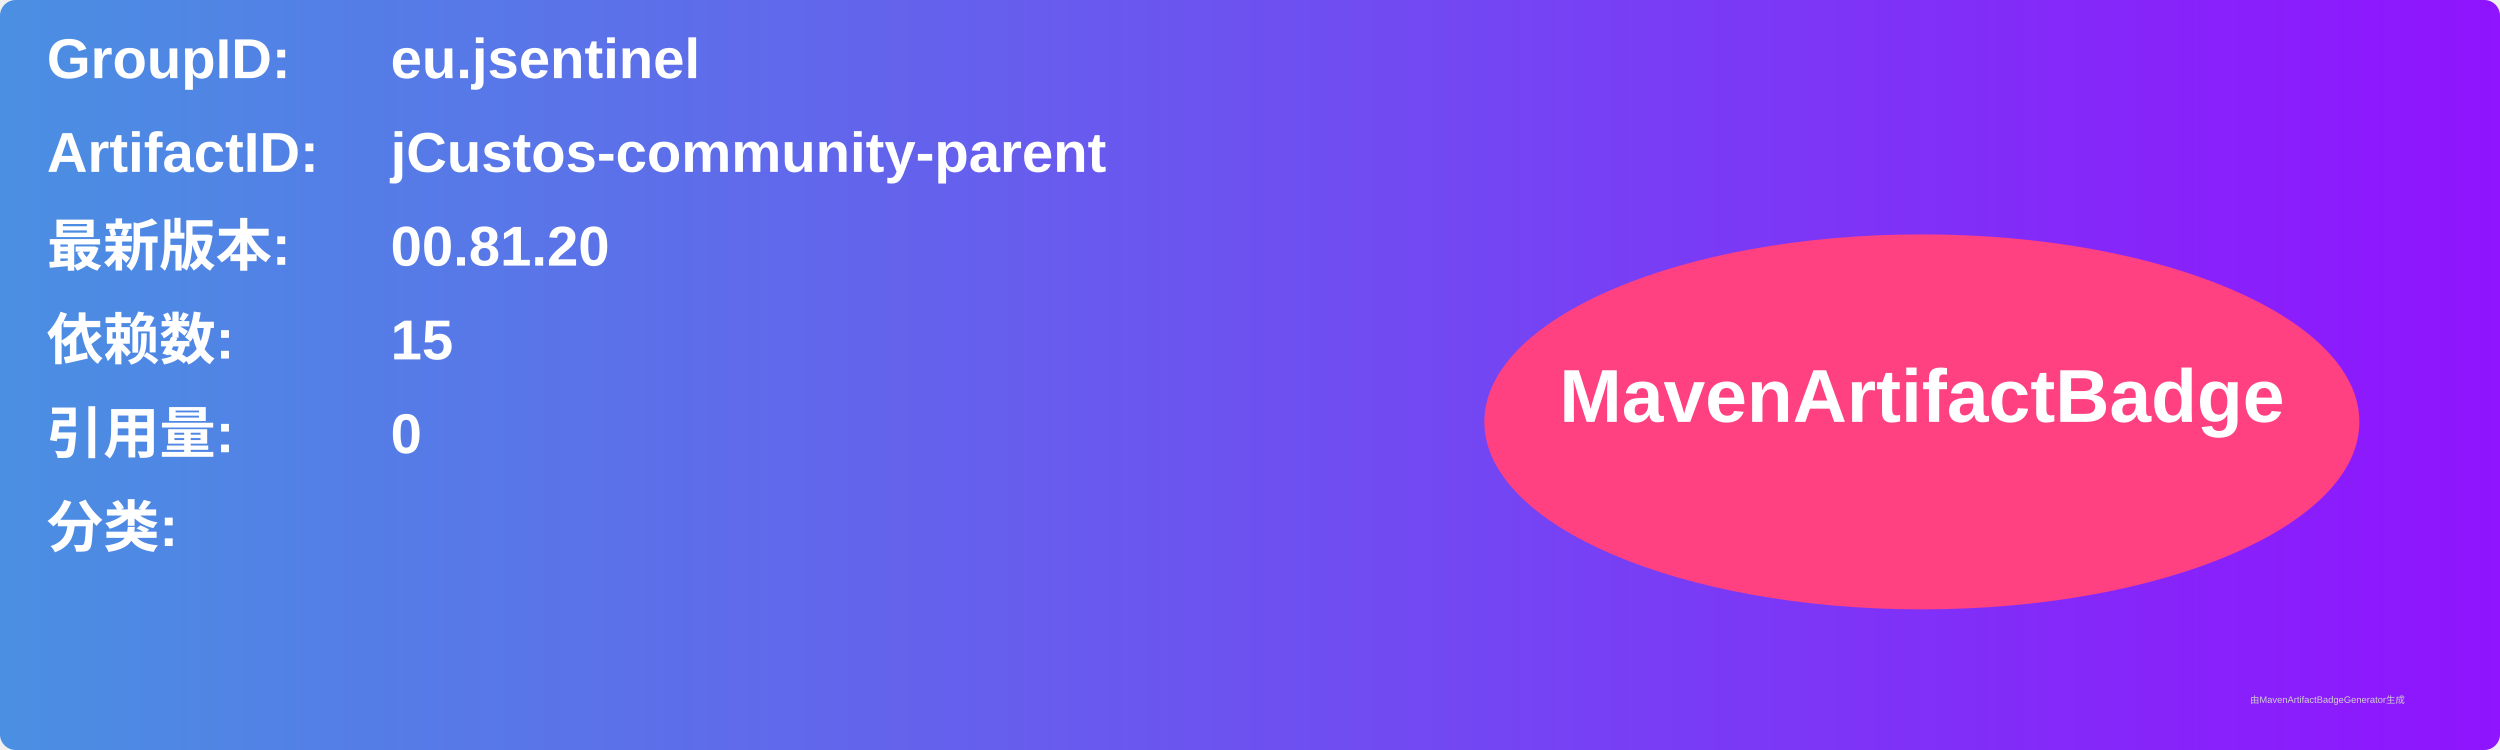
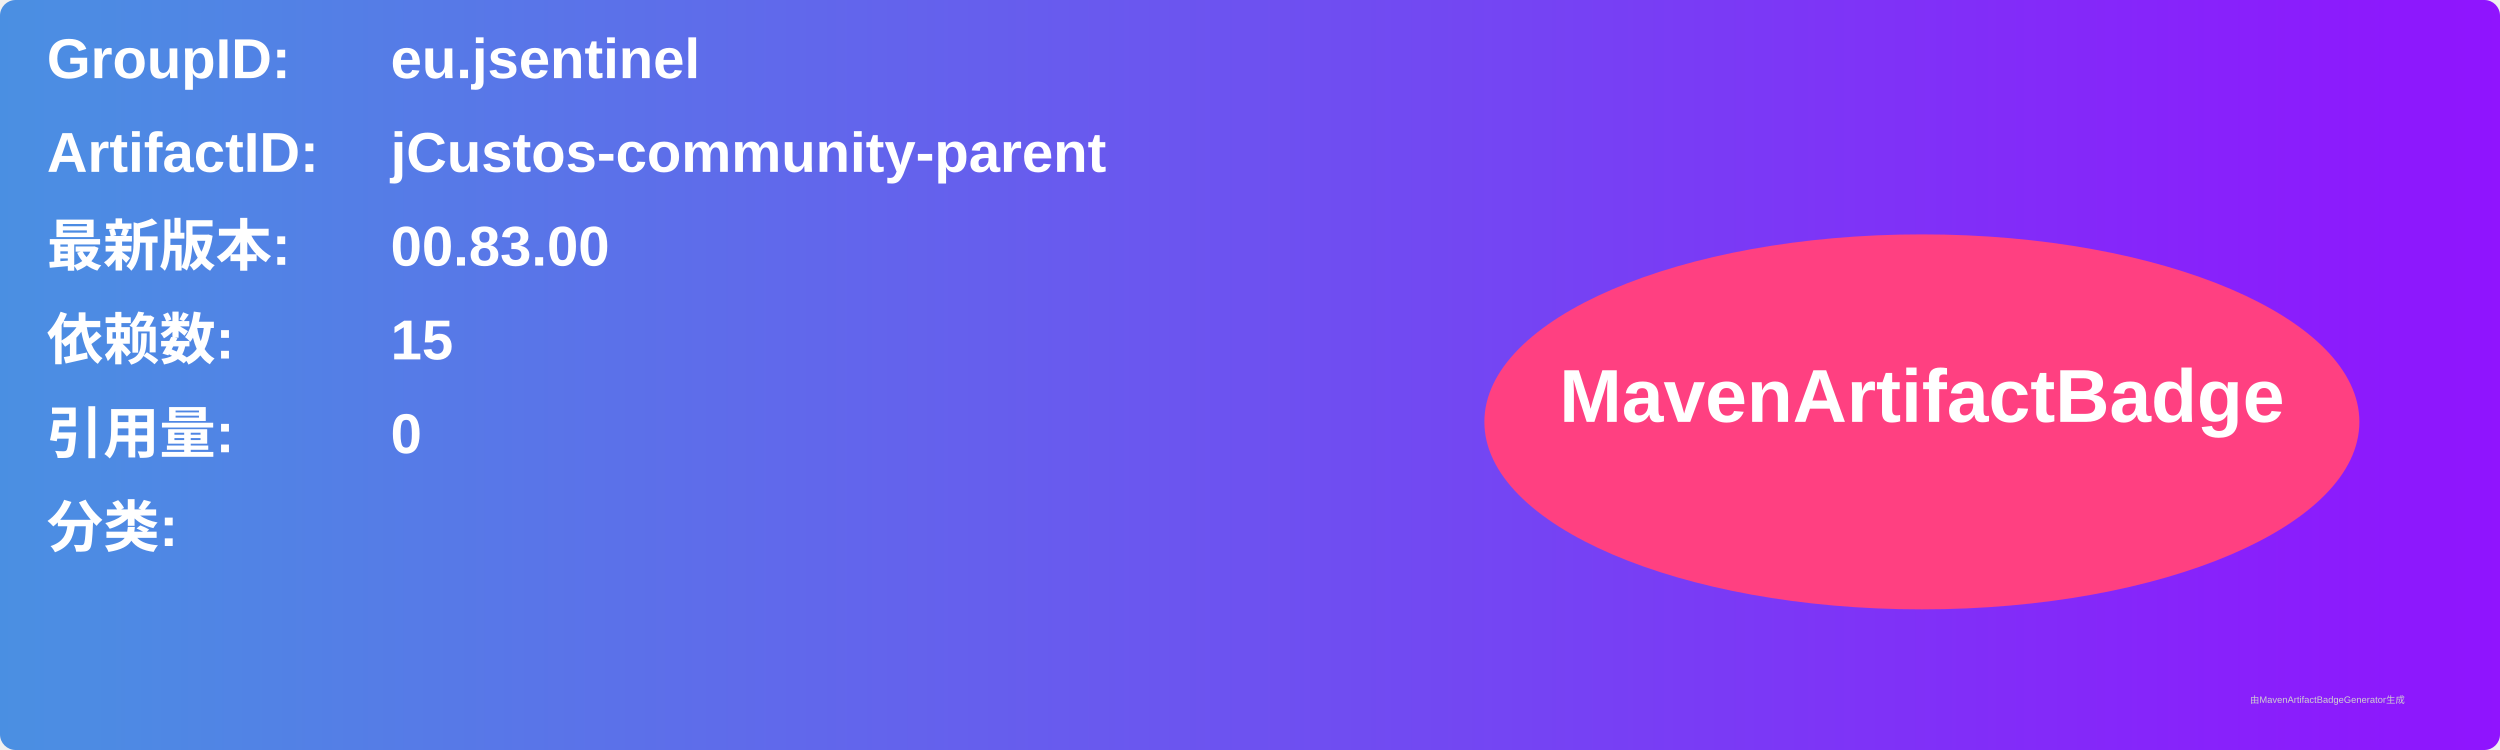
<svg xmlns="http://www.w3.org/2000/svg" width="800" height="240" viewBox="0 0 800 240">
  <linearGradient id="grad" x1="0%" y1="0%" x2="100%" y2="0%">
    <stop offset="0%" stop-color="#4a90e2" />
    <stop offset="100%" stop-color="#9013fe" />
  </linearGradient>
  <rect width="100%" height="100%" rx="5" ry="5" fill="url(#grad)" />
  <g transform="translate(15, 15)">
    <text x="0" y="10" font-family="Arial" font-size="18" fill="white" font-weight="bold" width="260">GroupID:</text>
    <text x="110" y="10" font-family="Arial" font-size="18" fill="white" font-weight="bold" width="460">eu.jsentinel</text>
    <text x="0" y="40" font-family="Arial" font-size="18" fill="white" font-weight="bold" width="260">ArtifactID:</text>
    <text x="110" y="40" font-family="Arial" font-size="18" fill="white" font-weight="bold" width="460">jCustos-community-parent</text>
    <text x="0" y="70" font-family="Arial" font-size="18" fill="white" font-weight="bold">最新版本:</text>
    <text x="110" y="70" font-family="Arial" font-size="18" fill="white" font-weight="bold">
-       <tspan font-weight="bold">00.81.20</tspan>
+       <tspan font-weight="bold">00.83.00</tspan>
    </text>
    <text x="0" y="100" font-family="Arial" font-size="18" fill="white" font-weight="bold">依赖数: </text>
    <text x="110" y="100" font-family="Arial" font-size="18" fill="white">
      <tspan font-weight="bold">15</tspan>
    </text>
    <text x="0" y="130" font-family="Arial" font-size="18" fill="white" font-weight="bold">引用量: </text>
    <text x="110" y="130" font-family="Arial" font-size="18" fill="white">
      <tspan font-weight="bold">0</tspan>
    </text>
    <text x="0" y="160" font-family="Arial" font-size="18" fill="white" font-weight="bold">分类:</text>
    <text x="10" y="190" font-family="Arial" font-size="10" fill="white">
      <tspan font-weight="bold" />
    </text>
    <ellipse cx="600" cy="120" rx="140" ry="60" fill="#ff4081" />
    <text x="600" y="120" text-anchor="middle" font-family="Arial" font-size="24" fill="white" font-weight="bold">MavenArtifactBadge</text>
  </g>
  <text x="720" y="225" font-family="Arial" font-size="3" fill="#d0d0d0">由MavenArtifactBadgeGenerator生成</text>
</svg>
